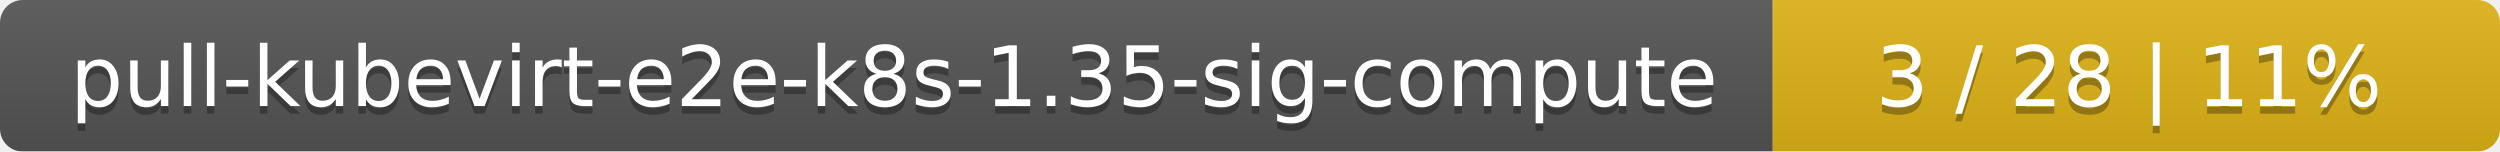
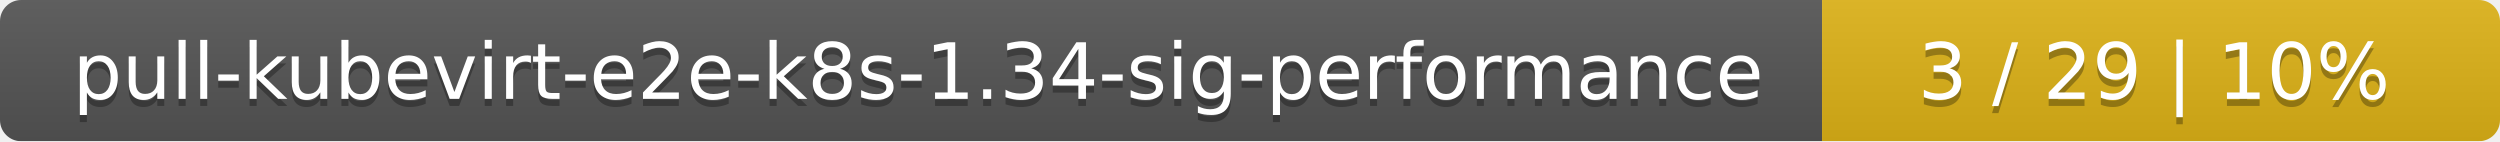
- <svg xmlns="http://www.w3.org/2000/svg" width="330" height="20">
+ <svg xmlns="http://www.w3.org/2000/svg" width="354" height="20">
  <linearGradient id="smooth" x2="0" y2="100%">
    <stop offset="0" stop-color="#bbb" stop-opacity=".1" />
    <stop offset="1" stop-opacity=".1" />
  </linearGradient>
  <mask id="round">
-     <rect width="330" height="20" rx="3" fill="#fff" />
+     <rect width="354" height="20" rx="3" fill="#fff" />
  </mask>
  <g mask="url(#round)">
-     <rect width="234" height="20" fill="#555" />
-     <rect x="234" width="96" height="20" fill="#dfb317" />
-     <rect width="330" height="20" fill="url(#smooth)" />
+     <rect width="258" height="20" fill="#555" />
+     <rect x="258" width="96" height="20" fill="#dfb317" />
+     <rect width="354" height="20" fill="url(#smooth)" />
  </g>
  <g fill="#fff" text-anchor="middle" font-family="DejaVu Sans,Verdana,Geneva,sans-serif" font-size="11">
-     <text x="118" y="15" fill="#010101" fill-opacity=".3">pull-kubevirt-e2e-k8s-1.35-sig-compute</text>
-     <text x="118" y="14">pull-kubevirt-e2e-k8s-1.35-sig-compute</text>
-     <text x="281" y="15" fill="#010101" fill-opacity=".3">3 / 28    |    11%</text>
-     <text x="281" y="14">3 / 28    |    11%</text>
+     <text x="130" y="15" fill="#010101" fill-opacity=".3">pull-kubevirt-e2e-k8s-1.34-sig-performance</text>
+     <text x="130" y="14">pull-kubevirt-e2e-k8s-1.34-sig-performance</text>
+     <text x="305" y="15" fill="#010101" fill-opacity=".3">3 / 29    |    10%</text>
+     <text x="305" y="14">3 / 29    |    10%</text>
  </g>
</svg>
